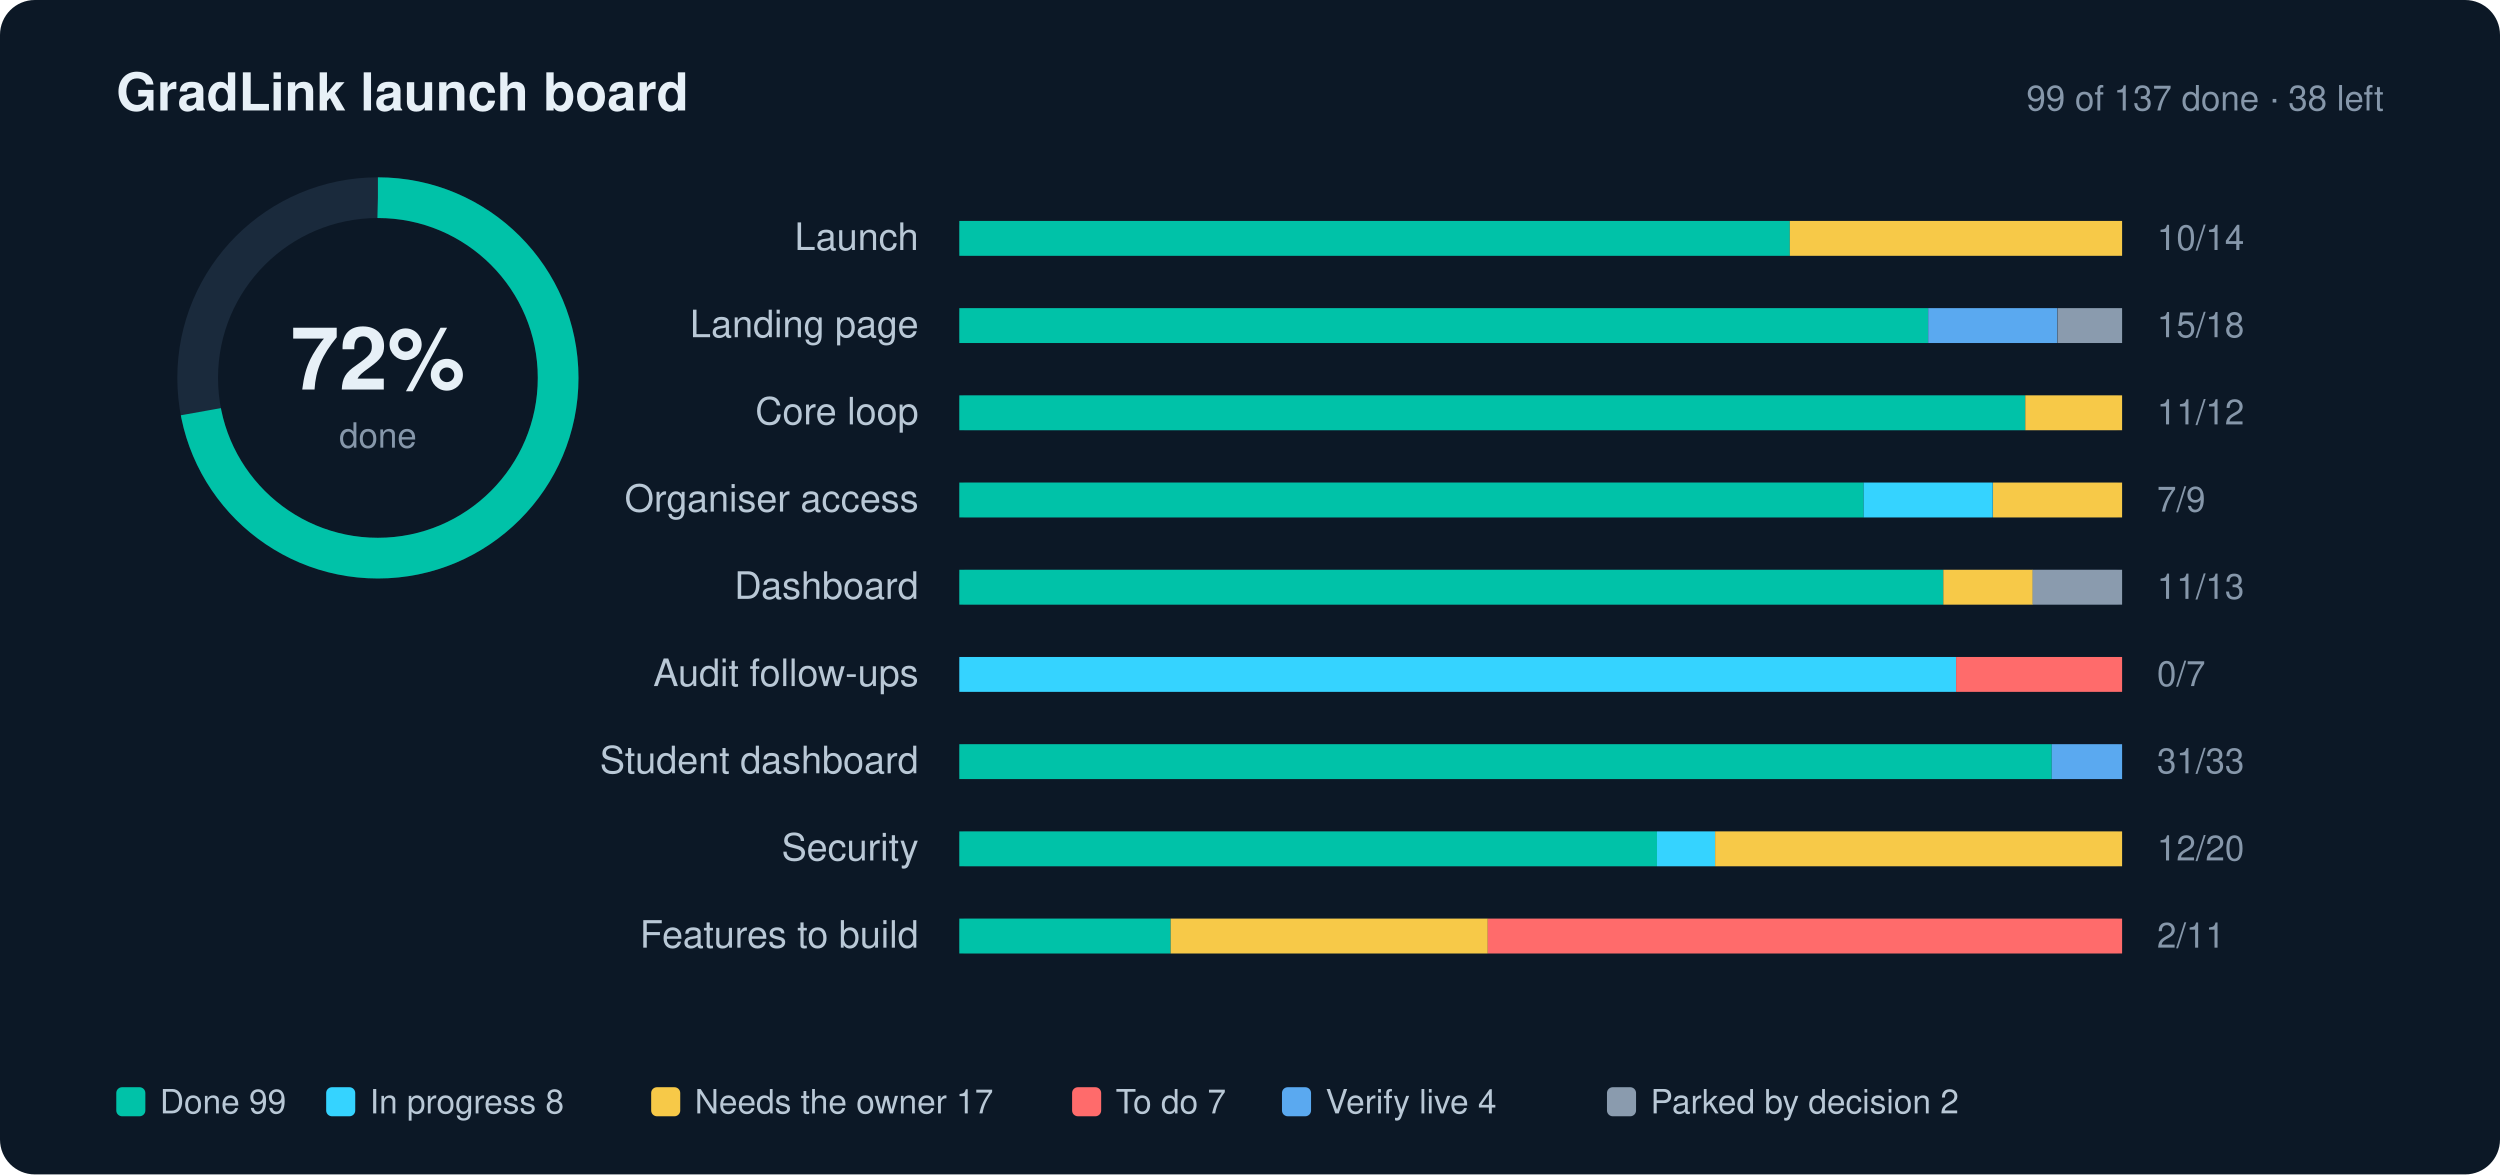
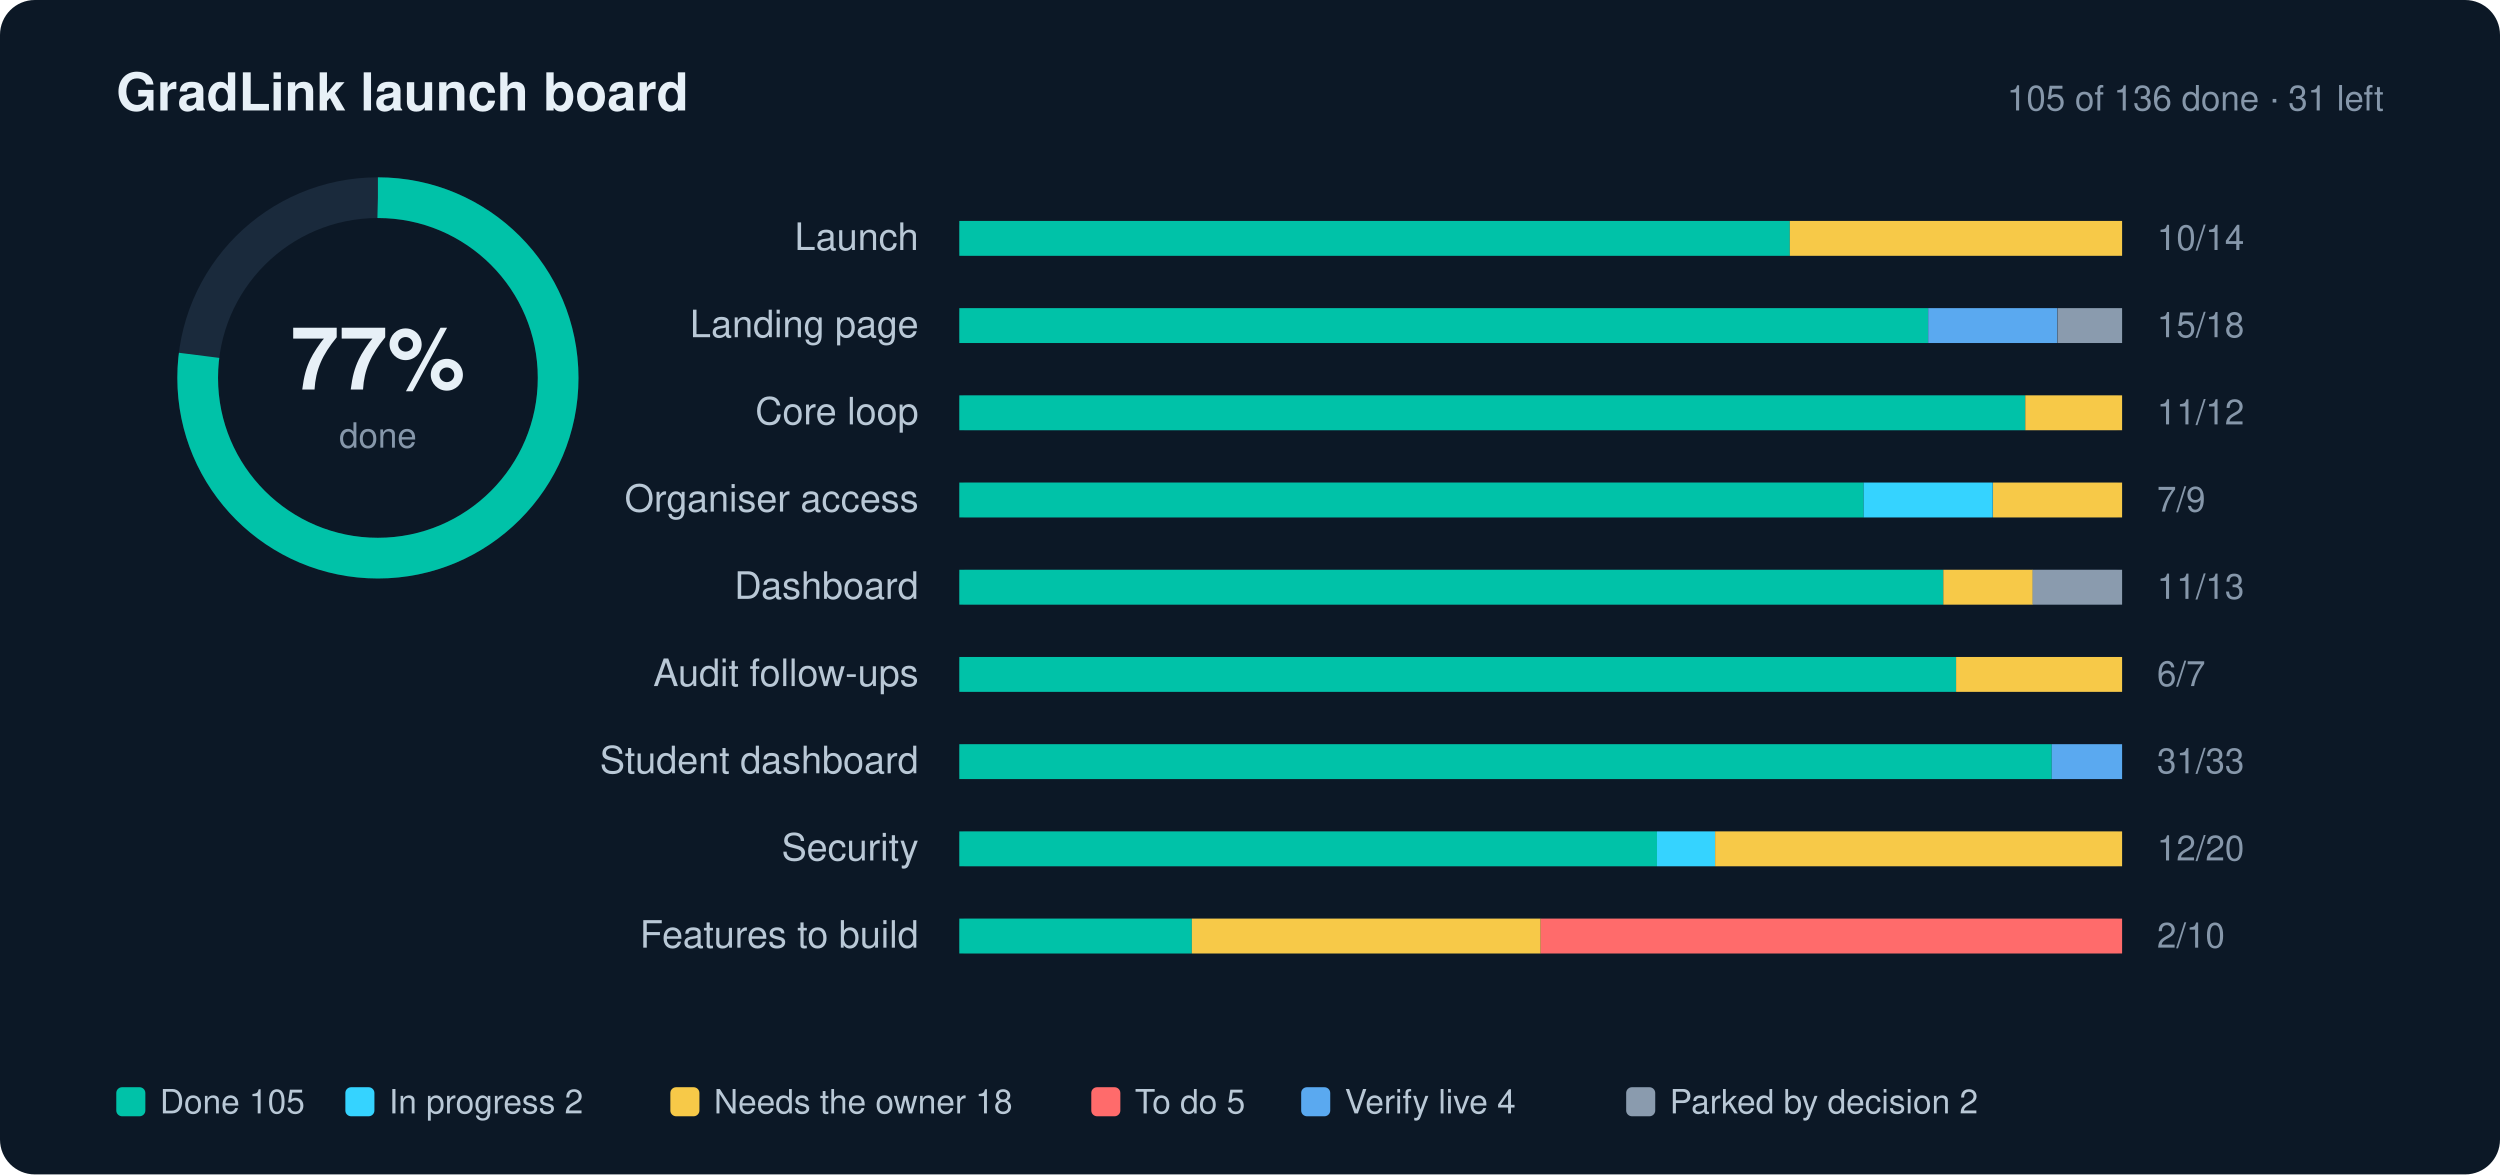
- <svg xmlns="http://www.w3.org/2000/svg" width="860" height="404" viewBox="0 0 860 404" role="img" aria-label="GradLink launch progress: 72% done">
+ <svg xmlns="http://www.w3.org/2000/svg" width="860" height="404" viewBox="0 0 860 404" role="img" aria-label="GradLink launch progress: 77% done">
  <style>text{font-family:-apple-system,BlinkMacSystemFont,"Segoe UI",Helvetica,Arial,sans-serif;fill:#E7F0F7}.l{font-size:13px;fill:#B9C8D6}.n{font-size:12px;fill:#8697AA;font-variant-numeric:tabular-nums}.g{font-size:11.5px;fill:#B9C8D6}.h{font-size:18px;font-weight:700}.s{font-size:12px;fill:#8697AA}</style>
  <rect width="860" height="404" rx="12" fill="#0C1826" />
  <text x="40" y="38" class="h">GradLink launch board</text>
-   <text x="820" y="38" text-anchor="end" class="s">99 of 137 done · 38 left</text>
+   <text x="820" y="38" text-anchor="end" class="s">105 of 136 done · 31 left</text>
  <circle cx="130" cy="130" r="62" fill="none" stroke="#1A2A3C" stroke-width="14" />
-   <circle cx="130" cy="130" r="62" fill="none" stroke="#00C2A8" stroke-width="14" stroke-dasharray="389.56" stroke-dashoffset="109.08" transform="rotate(-90 130 130)" />
-   <text x="130" y="134" text-anchor="middle" style="font-size:30px;font-weight:700">72%</text>
+   <circle cx="130" cy="130" r="62" fill="none" stroke="#00C2A8" stroke-width="14" stroke-dasharray="389.56" stroke-dashoffset="89.60" transform="rotate(-90 130 130)" />
+   <text x="130" y="134" text-anchor="middle" style="font-size:30px;font-weight:700">77%</text>
  <text x="130" y="154" text-anchor="middle" class="s">done</text>
  <text x="316" y="86" text-anchor="end" class="l">Launch</text>
  <rect x="330" y="76" width="400" height="12" rx="2" fill="#1A2A3C" />
  <rect x="330.0" y="76" width="285.7" height="12" fill="#00C2A8" />
  <rect x="615.7" y="76" width="114.3" height="12" fill="#F7C948" />
  <text x="742" y="86" class="n">10/14</text>
  <text x="316" y="116" text-anchor="end" class="l">Landing page</text>
  <rect x="330" y="106" width="400" height="12" rx="2" fill="#1A2A3C" />
  <rect x="330.0" y="106" width="333.3" height="12" fill="#00C2A8" />
  <rect x="663.3" y="106" width="44.4" height="12" fill="#5AA9F0" />
  <rect x="707.8" y="106" width="22.2" height="12" fill="#8A9BAE" />
  <text x="742" y="116" class="n">15/18</text>
  <text x="316" y="146" text-anchor="end" class="l">Core loop</text>
  <rect x="330" y="136" width="400" height="12" rx="2" fill="#1A2A3C" />
  <rect x="330.0" y="136" width="366.7" height="12" fill="#00C2A8" />
  <rect x="696.7" y="136" width="33.3" height="12" fill="#F7C948" />
  <text x="742" y="146" class="n">11/12</text>
  <text x="316" y="176" text-anchor="end" class="l">Organiser access</text>
  <rect x="330" y="166" width="400" height="12" rx="2" fill="#1A2A3C" />
  <rect x="330.0" y="166" width="311.1" height="12" fill="#00C2A8" />
  <rect x="641.1" y="166" width="44.4" height="12" fill="#35D3FF" />
  <rect x="685.6" y="166" width="44.4" height="12" fill="#F7C948" />
  <text x="742" y="176" class="n">7/9</text>
  <text x="316" y="206" text-anchor="end" class="l">Dashboard</text>
  <rect x="330" y="196" width="400" height="12" rx="2" fill="#1A2A3C" />
  <rect x="330.0" y="196" width="338.5" height="12" fill="#00C2A8" />
  <rect x="668.5" y="196" width="30.8" height="12" fill="#F7C948" />
  <rect x="699.2" y="196" width="30.8" height="12" fill="#8A9BAE" />
  <text x="742" y="206" class="n">11/13</text>
  <text x="316" y="236" text-anchor="end" class="l">Audit follow-ups</text>
  <rect x="330" y="226" width="400" height="12" rx="2" fill="#1A2A3C" />
-   <rect x="330.0" y="226" width="342.9" height="12" fill="#35D3FF" />
-   <rect x="672.9" y="226" width="57.1" height="12" fill="#FF6B6B" />
-   <text x="742" y="236" class="n">0/7</text>
+   <rect x="330.0" y="226" width="342.9" height="12" fill="#00C2A8" />
+   <rect x="672.9" y="226" width="57.1" height="12" fill="#F7C948" />
+   <text x="742" y="236" class="n">6/7</text>
  <text x="316" y="266" text-anchor="end" class="l">Student dashboard</text>
  <rect x="330" y="256" width="400" height="12" rx="2" fill="#1A2A3C" />
  <rect x="330.0" y="256" width="375.8" height="12" fill="#00C2A8" />
  <rect x="705.8" y="256" width="24.2" height="12" fill="#5AA9F0" />
  <text x="742" y="266" class="n">31/33</text>
  <text x="316" y="296" text-anchor="end" class="l">Security</text>
  <rect x="330" y="286" width="400" height="12" rx="2" fill="#1A2A3C" />
  <rect x="330.0" y="286" width="240.0" height="12" fill="#00C2A8" />
  <rect x="570.0" y="286" width="20.0" height="12" fill="#35D3FF" />
  <rect x="590.0" y="286" width="140.0" height="12" fill="#F7C948" />
  <text x="742" y="296" class="n">12/20</text>
  <text x="316" y="326" text-anchor="end" class="l">Features to build</text>
  <rect x="330" y="316" width="400" height="12" rx="2" fill="#1A2A3C" />
-   <rect x="330.0" y="316" width="72.7" height="12" fill="#00C2A8" />
-   <rect x="402.7" y="316" width="109.1" height="12" fill="#F7C948" />
-   <rect x="511.8" y="316" width="218.2" height="12" fill="#FF6B6B" />
-   <text x="742" y="326" class="n">2/11</text>
+   <rect x="330.0" y="316" width="80.0" height="12" fill="#00C2A8" />
+   <rect x="410.0" y="316" width="120.0" height="12" fill="#F7C948" />
+   <rect x="530.0" y="316" width="200.0" height="12" fill="#FF6B6B" />
+   <text x="742" y="326" class="n">2/10</text>
  <rect x="40" y="374" width="10" height="10" rx="2" fill="#00C2A8" />
-   <text x="55" y="383" class="g">Done 99</text>
-   <rect x="112.2" y="374" width="10" height="10" rx="2" fill="#35D3FF" />
-   <text x="127.2" y="383" class="g">In progress 8</text>
-   <rect x="224" y="374" width="10" height="10" rx="2" fill="#F7C948" />
-   <text x="239" y="383" class="g">Needs the owner 17</text>
-   <rect x="368.8" y="374" width="10" height="10" rx="2" fill="#FF6B6B" />
-   <text x="383.8" y="383" class="g">To do 7</text>
-   <rect x="441" y="374" width="10" height="10" rx="2" fill="#5AA9F0" />
-   <text x="456" y="383" class="g">Verify live 4</text>
-   <rect x="552.8" y="374" width="10" height="10" rx="2" fill="#8A9BAE" />
-   <text x="567.8" y="383" class="g">Parked by decision 2</text>
+   <text x="55" y="383" class="g">Done 105</text>
+   <rect x="118.8" y="374" width="10" height="10" rx="2" fill="#35D3FF" />
+   <text x="133.8" y="383" class="g">In progress 2</text>
+   <rect x="230.6" y="374" width="10" height="10" rx="2" fill="#F7C948" />
+   <text x="245.6" y="383" class="g">Needs the owner 18</text>
+   <rect x="375.4" y="374" width="10" height="10" rx="2" fill="#FF6B6B" />
+   <text x="390.4" y="383" class="g">To do 5</text>
+   <rect x="447.6" y="374" width="10" height="10" rx="2" fill="#5AA9F0" />
+   <text x="462.6" y="383" class="g">Verify live 4</text>
+   <rect x="559.4" y="374" width="10" height="10" rx="2" fill="#8A9BAE" />
+   <text x="574.4" y="383" class="g">Parked by decision 2</text>
</svg>
